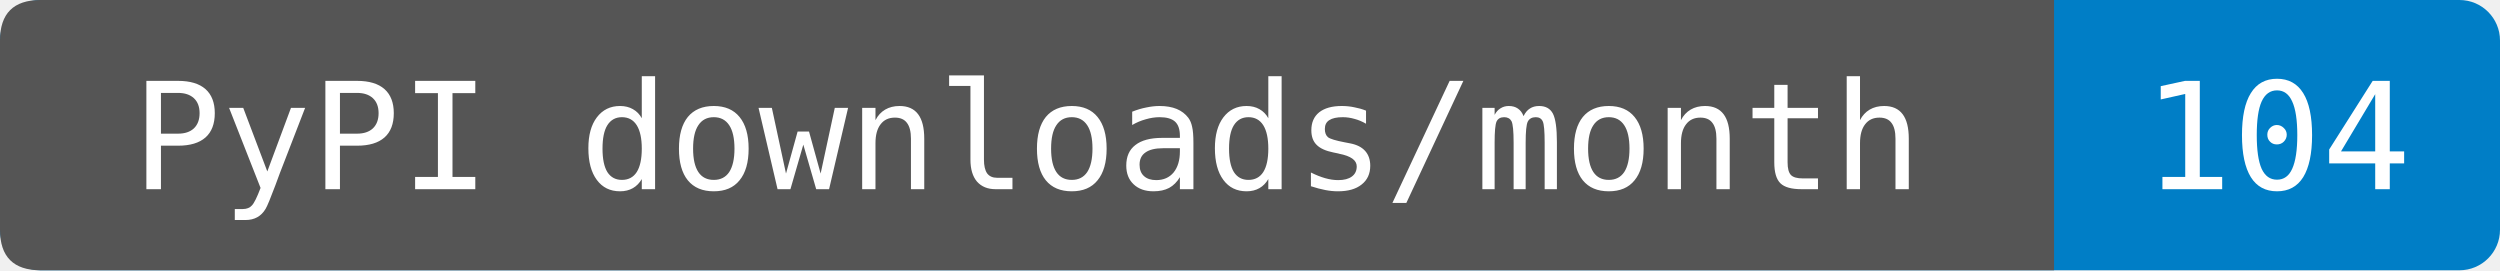
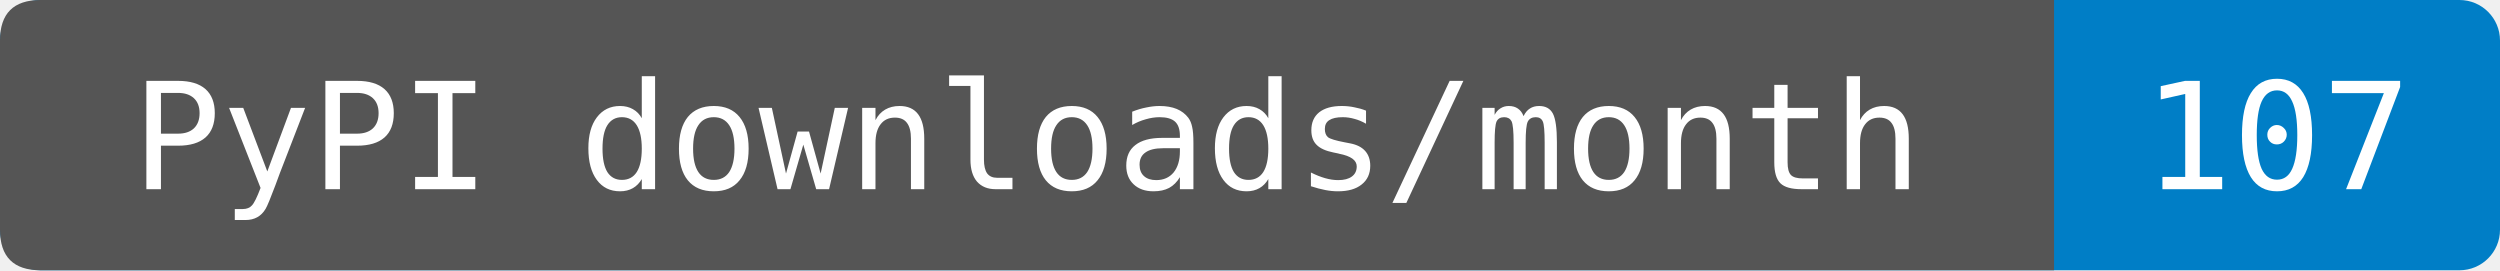
- <svg xmlns="http://www.w3.org/2000/svg" width="185" height="20" role="img" aria-label="PyPI downloads/month: 104. Source-reported last-month total fetched 2026-10-04T13:14:58.573968+00:00. Exact period dates are not provided. Known mirrors excluded; repeats and automation included.">
+ <svg xmlns="http://www.w3.org/2000/svg" width="185" height="20" role="img" aria-label="PyPI downloads/month: 107. Source-reported last-month total fetched 2026-10-05T16:06:11.855481+00:00. Exact period dates are not provided. Known mirrors excluded; repeats and automation included.">
  <rect width="185" height="20" rx="3" fill="#007ec6" />
  <path d="M3 0H152V20H3Q0 20 0 17V3Q0 0 3 0" fill="#555" />
  <g fill="#fff" text-anchor="middle" font-family="DejaVu Sans Mono,monospace" font-size="11">
    <text x="76" y="14">PyPI downloads/month</text>
-     <text x="168.5" y="14">104</text>
+     <text x="168.5" y="14">107</text>
  </g>
</svg>
